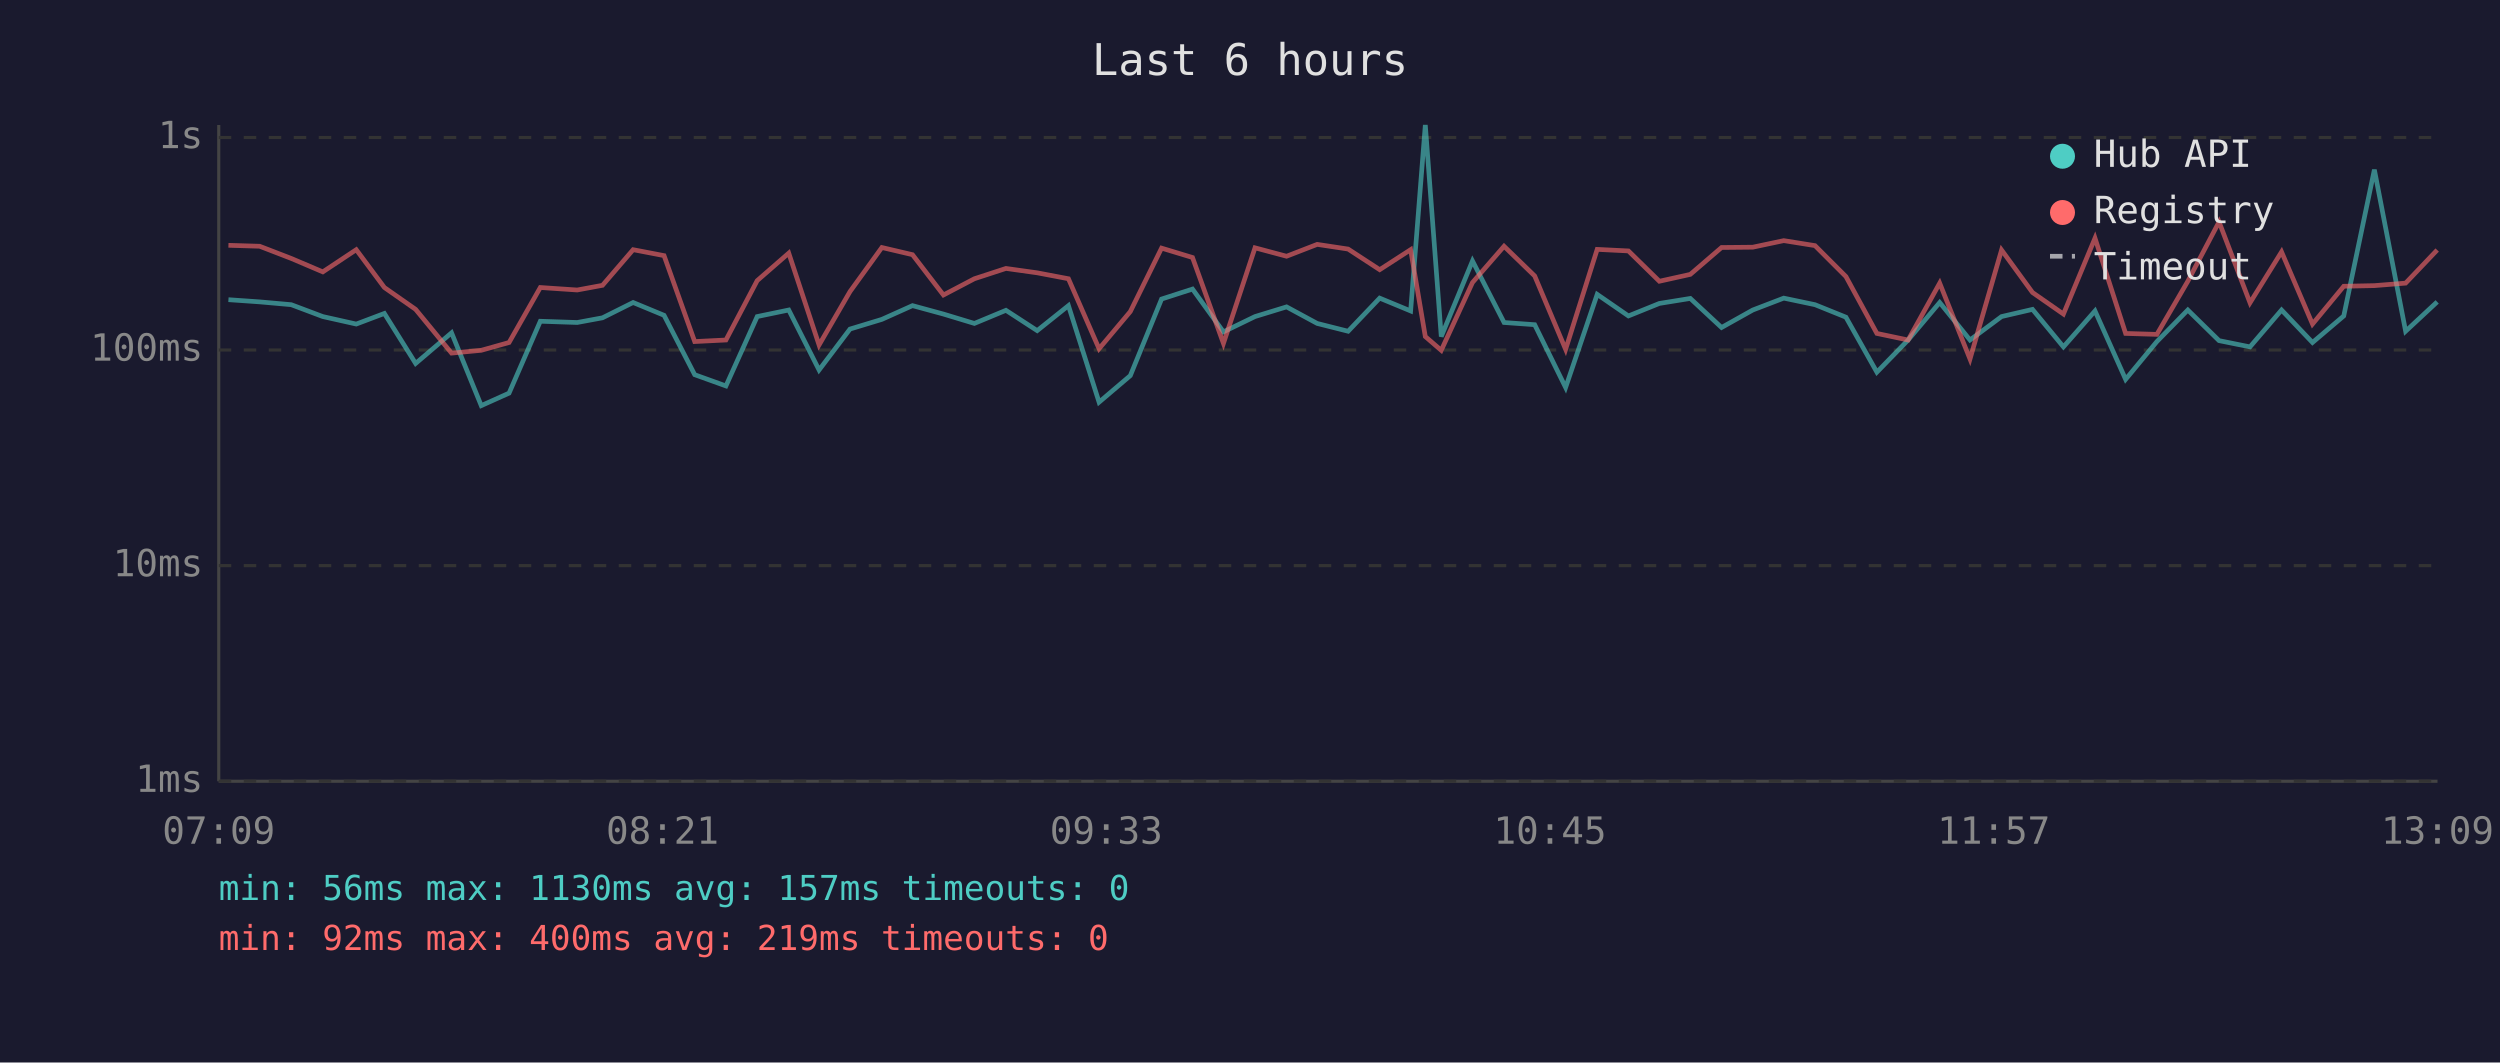
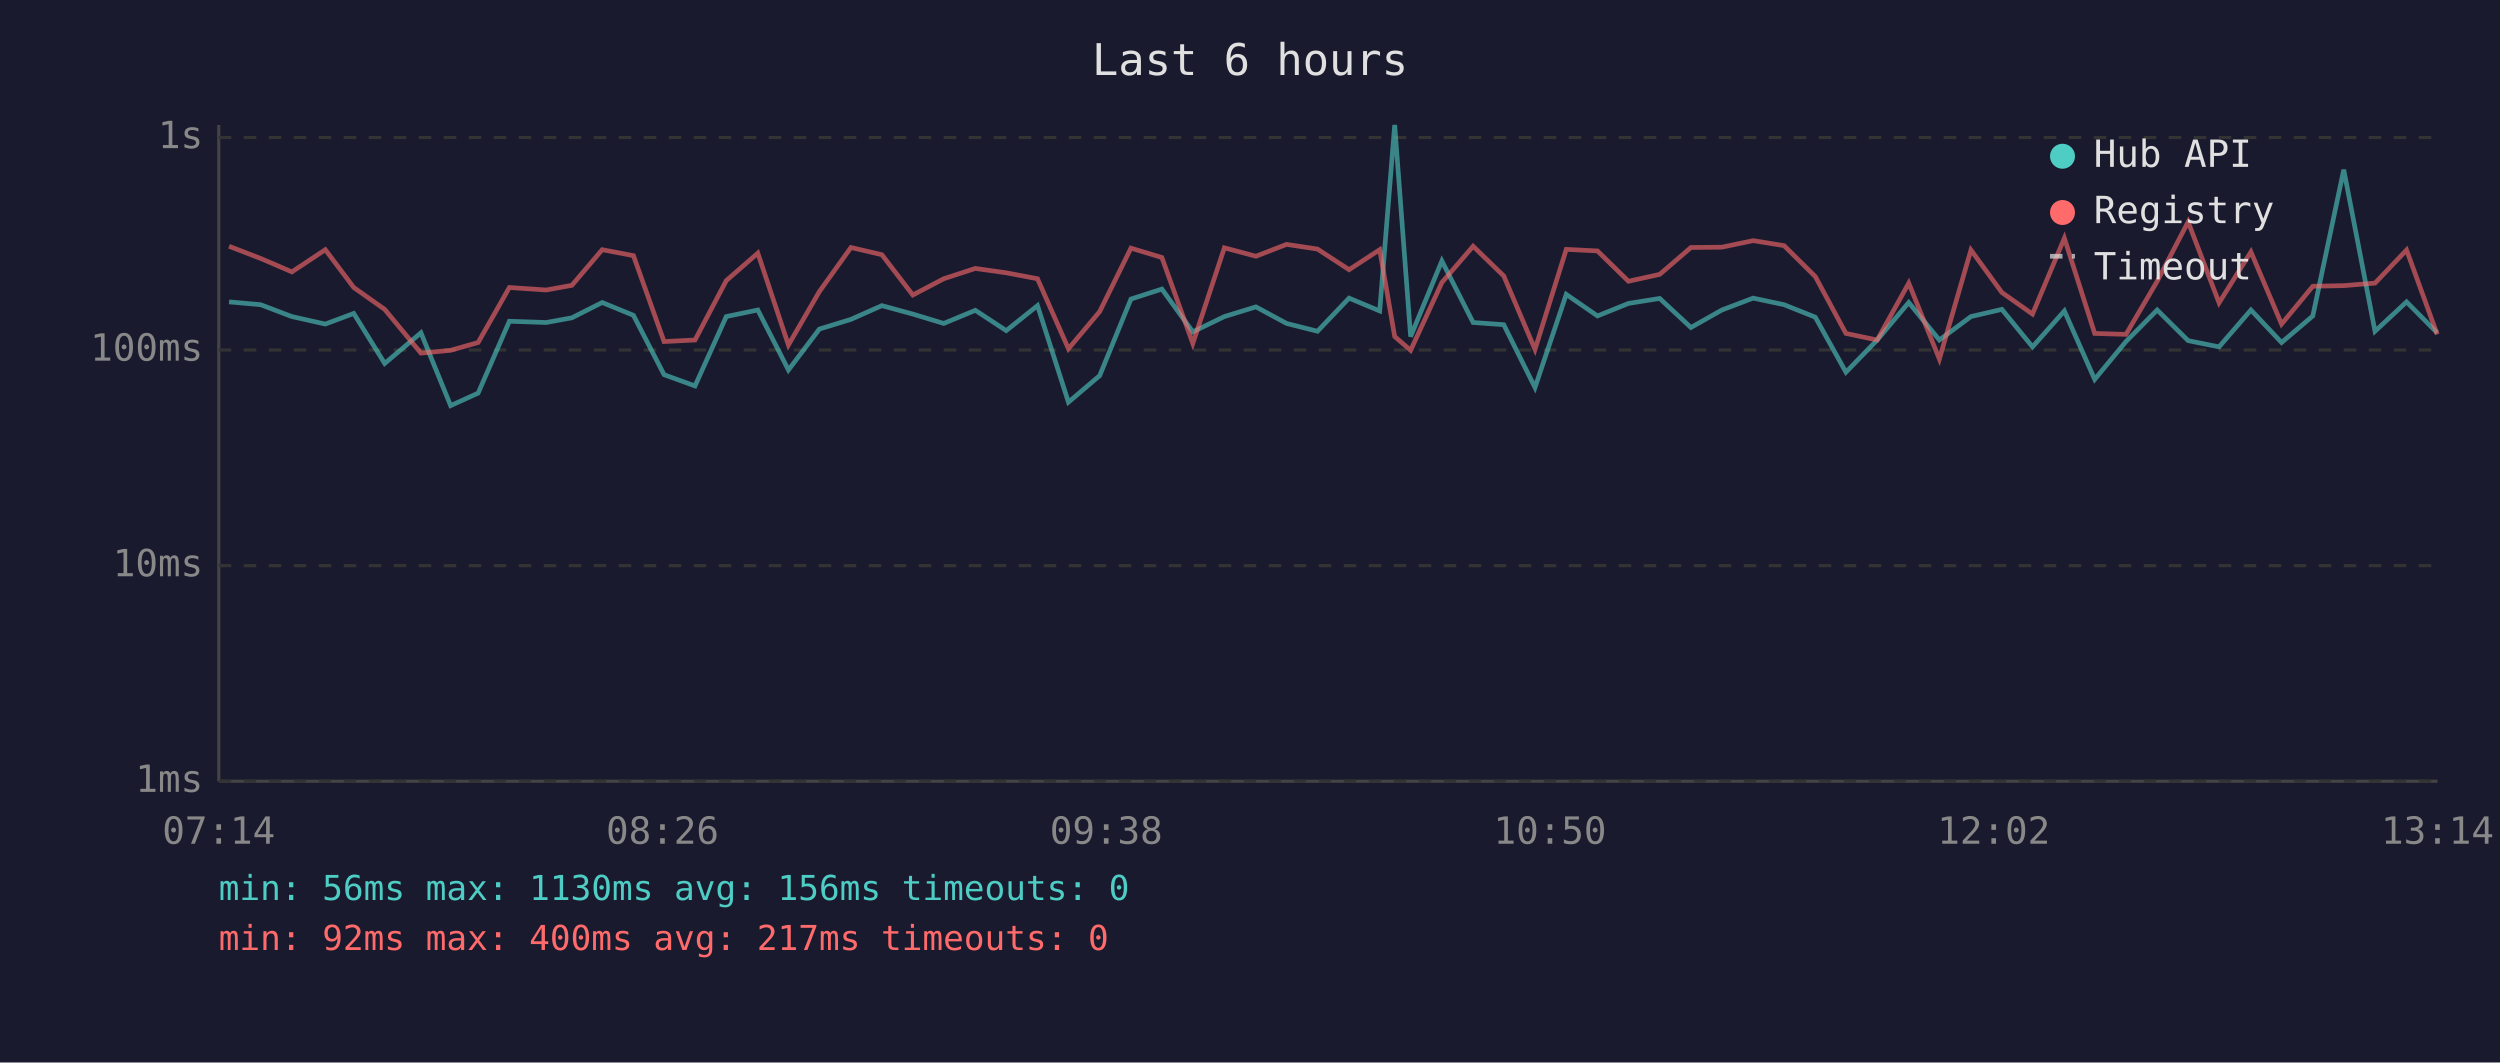
<svg xmlns="http://www.w3.org/2000/svg" viewBox="0 0 800 340" font-family="monospace" font-size="12">
  <rect width="800" height="340" fill="#1a1a2e" />
  <text x="400" y="24" fill="#e0e0e0" font-size="14" text-anchor="middle">Last 6 hours</text>
  <line x1="70" y1="40" x2="70" y2="250" stroke="#444" stroke-width="1" />
  <line x1="70" y1="250" x2="780" y2="250" stroke="#444" stroke-width="1" />
  <line x1="70" y1="250" x2="780" y2="250" stroke="#333" stroke-width="1" stroke-dasharray="4" />
  <text x="65" y="250" fill="#888" text-anchor="end" dominant-baseline="middle">1ms</text>
  <line x1="70" y1="181" x2="780" y2="181" stroke="#333" stroke-width="1" stroke-dasharray="4" />
  <text x="65" y="181" fill="#888" text-anchor="end" dominant-baseline="middle">10ms</text>
  <line x1="70" y1="112" x2="780" y2="112" stroke="#333" stroke-width="1" stroke-dasharray="4" />
  <text x="65" y="112" fill="#888" text-anchor="end" dominant-baseline="middle">100ms</text>
  <line x1="70" y1="44" x2="780" y2="44" stroke="#333" stroke-width="1" stroke-dasharray="4" />
  <text x="65" y="44" fill="#888" text-anchor="end" dominant-baseline="middle">1s</text>
-   <text x="70" y="270" fill="#888" text-anchor="middle">07:09</text>
-   <text x="212" y="270" fill="#888" text-anchor="middle">08:21</text>
-   <text x="354" y="270" fill="#888" text-anchor="middle">09:33</text>
-   <text x="496" y="270" fill="#888" text-anchor="middle">10:45</text>
-   <text x="638" y="270" fill="#888" text-anchor="middle">11:57</text>
-   <text x="780" y="270" fill="#888" text-anchor="middle">13:09</text>
-   <polyline points="73.1,95.9 83.1,96.6 93.2,97.5 103.3,101.3 114.0,103.7 123.0,100.3 133.0,116.3 144.5,106.5 154.0,129.8 162.9,125.8 172.9,102.8 184.7,103.2 192.8,101.7 202.6,96.8 212.5,100.9 222.3,119.9 232.3,123.5 242.3,101.3 252.4,99.2 262.1,118.4 272.0,105.3 282.2,102.2 292.0,97.8 301.9,100.5 311.8,103.5 321.9,99.3 331.9,105.8 341.9,97.8 351.7,128.7 361.7,120.2 371.7,95.7 381.6,92.5 391.5,106.2 401.6,101.3 411.7,98.2 421.5,103.5 431.4,106.0 441.5,95.4 451.4,99.5 456.1,40.0 461.2,107.7 471.2,83.5 481.3,103.2 491.1,103.9 501.0,124.0 511.1,94.2 521.1,101.1 531.0,97.1 540.9,95.5 550.9,104.8 560.9,99.2 570.8,95.4 580.8,97.5 590.7,101.5 600.6,119.1 610.6,108.8 620.7,96.8 630.4,108.8 640.5,101.3 650.4,99.0 660.3,111.0 670.4,99.5 680.2,121.4 690.2,109.3 700.1,99.2 710.1,109.0 720.0,111.0 730.1,99.2 740.0,109.6 750.0,101.1 759.8,54.3 769.8,106.0 779.9,96.6" fill="none" stroke="#4ecdc4" stroke-width="1.5" opacity="0.6" />
-   <polyline points="73.1,78.5 83.1,78.8 93.2,82.7 103.3,87.0 114.0,79.9 123.0,92.0 133.0,99.0 144.5,113.0 154.0,112.1 162.9,109.6 172.9,92.0 184.7,92.8 192.8,91.3 202.6,79.9 212.5,81.8 222.3,109.3 232.3,108.8 242.3,89.8 252.4,81.0 262.1,110.4 272.0,93.3 282.2,79.2 292.0,81.5 301.9,94.4 311.8,89.2 321.9,85.9 331.9,87.3 341.9,89.2 351.7,111.6 361.7,99.7 371.7,79.4 381.6,82.4 391.5,109.9 401.6,79.3 411.7,82.0 421.5,78.2 431.4,79.7 441.5,86.3 451.4,79.9 456.1,107.7 461.2,112.1 471.2,90.4 481.3,78.8 491.1,88.3 501.0,111.8 511.1,79.8 521.1,80.3 531.0,90.0 540.9,87.8 550.9,79.2 560.9,79.1 570.8,77.0 580.8,78.6 590.7,88.5 600.6,106.7 610.6,108.8 620.7,90.6 630.4,114.9 640.5,80.0 650.4,93.6 660.3,100.5 670.4,76.2 680.2,106.7 690.2,107.0 700.1,90.0 710.1,71.0 720.0,96.9 730.1,80.6 740.0,103.7 750.0,91.6 759.8,91.4 769.8,90.6 779.9,80.0" fill="none" stroke="#ff6b6b" stroke-width="1.5" opacity="0.6" />
+   <text x="70" y="270" fill="#888" text-anchor="middle">07:14</text>
+   <text x="212" y="270" fill="#888" text-anchor="middle">08:26</text>
+   <text x="354" y="270" fill="#888" text-anchor="middle">09:38</text>
+   <text x="496" y="270" fill="#888" text-anchor="middle">10:50</text>
+   <text x="638" y="270" fill="#888" text-anchor="middle">12:02</text>
+   <text x="780" y="270" fill="#888" text-anchor="middle">13:14</text>
+   <polyline points="73.3,96.6 83.4,97.5 93.4,101.3 104.1,103.7 113.2,100.3 123.1,116.3 134.7,106.5 144.2,129.8 153.0,125.8 163.0,102.8 174.8,103.2 183.0,101.7 192.7,96.8 202.7,100.9 212.5,119.9 222.4,123.5 232.4,101.3 242.5,99.2 252.3,118.4 262.2,105.3 272.3,102.2 282.2,97.8 292.1,100.5 302.0,103.5 312.1,99.3 322.0,105.8 332.0,97.8 341.9,128.7 351.9,120.2 361.9,95.7 371.8,92.5 381.7,106.2 391.8,101.3 401.9,98.2 411.7,103.5 421.6,106.0 431.7,95.4 441.5,99.5 446.3,40.0 451.4,107.7 461.4,83.5 471.4,103.2 481.2,103.9 491.2,124.0 501.2,94.2 511.2,101.1 521.1,97.1 531.1,95.5 541.1,104.8 551.0,99.2 561.0,95.4 570.9,97.5 580.9,101.5 590.7,119.1 600.7,108.8 610.8,96.8 620.6,108.8 630.7,101.3 640.6,99.0 650.4,111.0 660.6,99.5 670.3,121.4 680.3,109.3 690.3,99.2 700.2,109.0 710.1,111.0 720.3,99.2 730.1,109.6 740.1,101.1 750.0,54.3 760.0,106.0 770.1,96.6 779.9,106.5" fill="none" stroke="#4ecdc4" stroke-width="1.5" opacity="0.6" />
+   <polyline points="73.3,78.8 83.4,82.7 93.4,87.0 104.1,79.9 113.2,92.0 123.1,99.0 134.7,113.0 144.2,112.1 153.0,109.6 163.0,92.0 174.8,92.8 183.0,91.3 192.7,79.9 202.7,81.8 212.5,109.3 222.4,108.8 232.4,89.8 242.5,81.0 252.3,110.4 262.2,93.3 272.3,79.2 282.2,81.5 292.1,94.4 302.0,89.2 312.1,85.9 322.0,87.3 332.0,89.2 341.9,111.6 351.9,99.7 361.9,79.4 371.8,82.4 381.7,109.9 391.8,79.3 401.9,82.0 411.7,78.2 421.6,79.7 431.7,86.3 441.5,79.9 446.3,107.7 451.4,112.1 461.4,90.4 471.4,78.8 481.2,88.3 491.2,111.8 501.2,79.8 511.2,80.3 521.1,90.0 531.1,87.8 541.1,79.2 551.0,79.1 561.0,77.0 570.9,78.6 580.9,88.5 590.7,106.7 600.7,108.8 610.8,90.6 620.6,114.9 630.7,80.0 640.6,93.6 650.4,100.5 660.6,76.2 670.3,106.7 680.3,107.0 690.3,90.0 700.2,71.0 710.1,96.9 720.3,80.6 730.1,103.7 740.1,91.6 750.0,91.4 760.0,90.6 770.1,80.0 779.9,107.0" fill="none" stroke="#ff6b6b" stroke-width="1.5" opacity="0.6" />
  <circle cx="660" cy="50" r="4" fill="#4ecdc4" />
  <text x="670" y="50" fill="#e0e0e0" dominant-baseline="middle">Hub API</text>
  <circle cx="660" cy="68" r="4" fill="#ff6b6b" />
  <text x="670" y="68" fill="#e0e0e0" dominant-baseline="middle">Registry</text>
  <line x1="656" y1="82" x2="664" y2="82" stroke="#e0e0e0" stroke-width="1.5" stroke-dasharray="4,3" opacity="0.7" />
  <text x="670" y="86" fill="#e0e0e0" dominant-baseline="middle">Timeout</text>
-   <text x="70" y="288" fill="#4ecdc4" font-size="11">min: 56ms  max: 1130ms  avg: 157ms  timeouts: 0</text>
-   <text x="70" y="304" fill="#ff6b6b" font-size="11">min: 92ms  max: 400ms  avg: 219ms  timeouts: 0</text>
+   <text x="70" y="288" fill="#4ecdc4" font-size="11">min: 56ms  max: 1130ms  avg: 156ms  timeouts: 0</text>
+   <text x="70" y="304" fill="#ff6b6b" font-size="11">min: 92ms  max: 400ms  avg: 217ms  timeouts: 0</text>
</svg>
